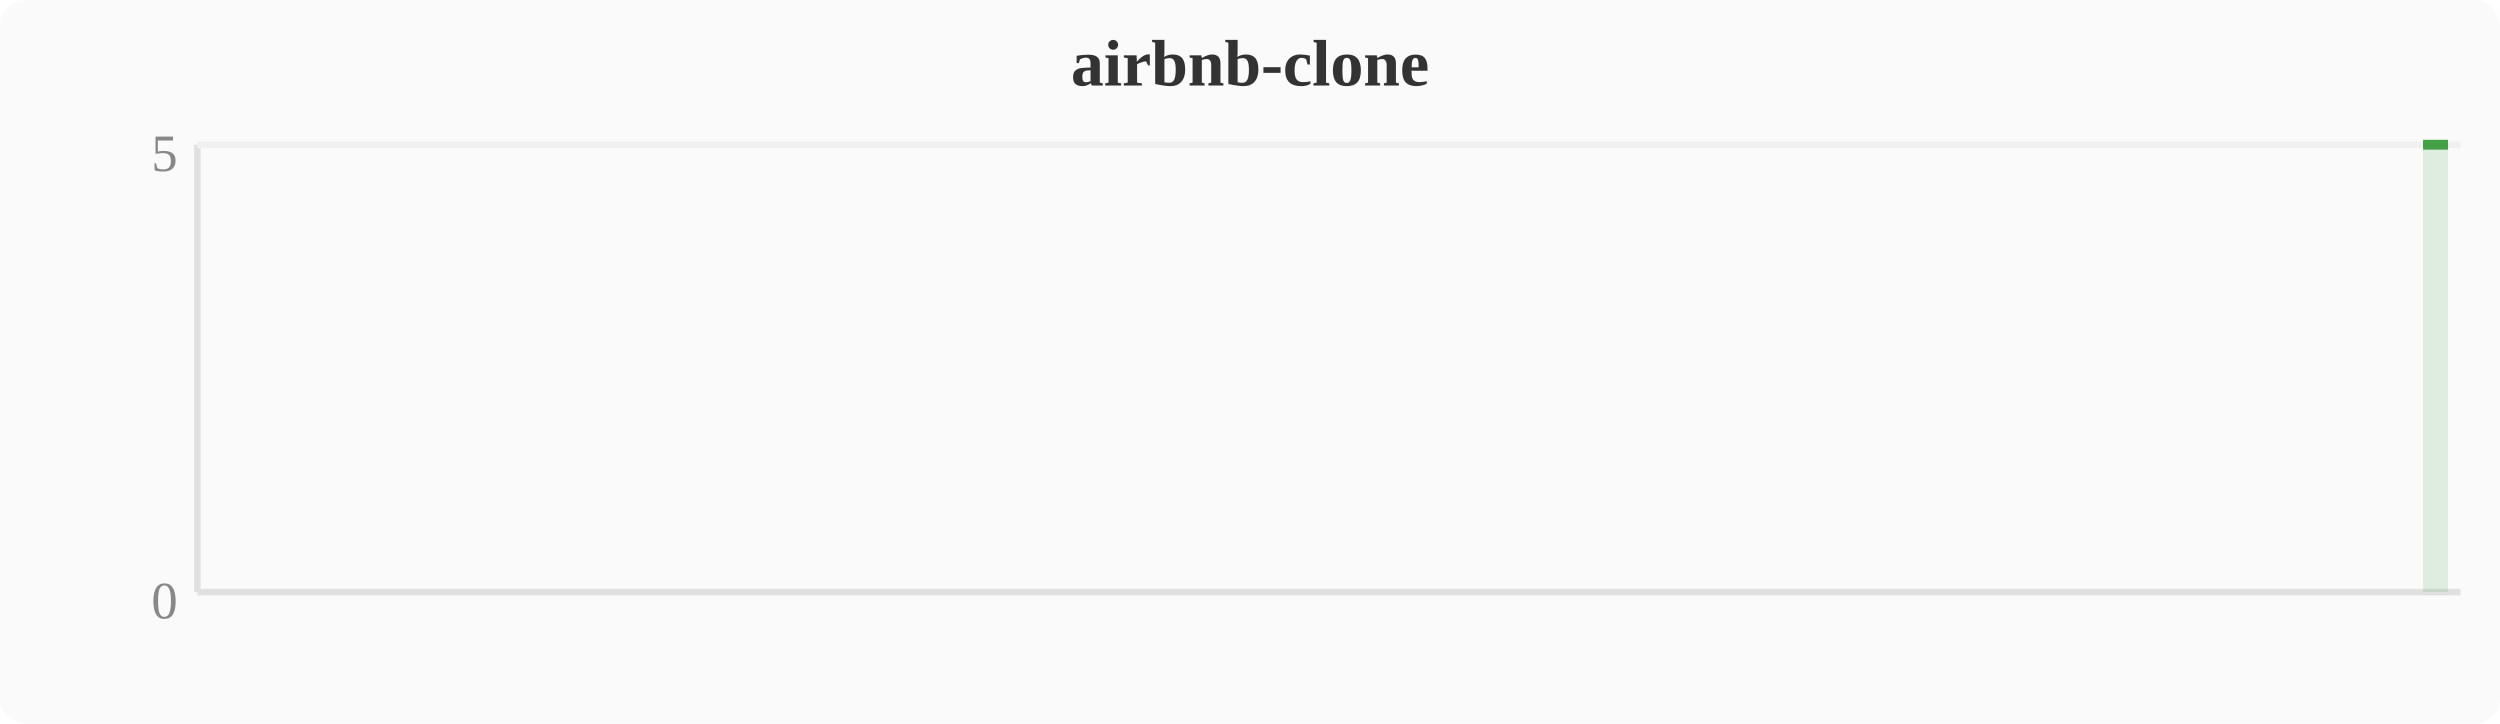
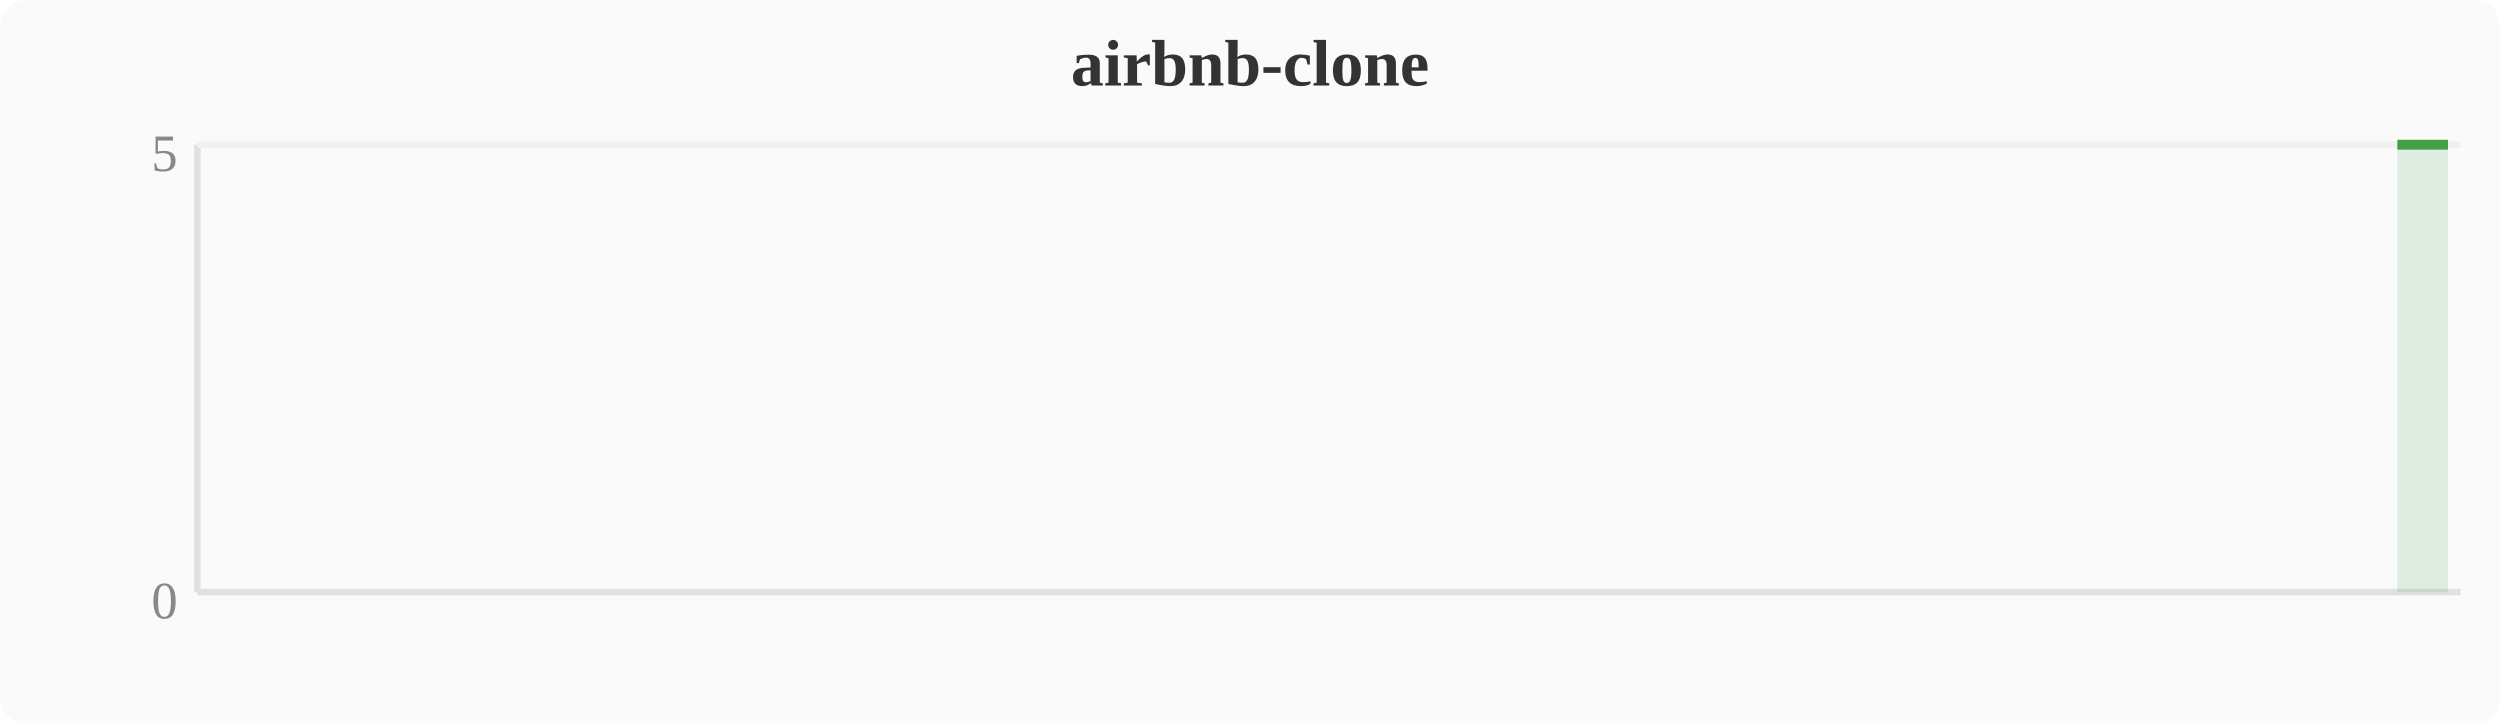
<svg xmlns="http://www.w3.org/2000/svg" width="380" height="110" viewBox="0 0 380 110">
  <rect width="380" height="110" fill="#fafafa" rx="4" />
  <text x="190" y="13" text-anchor="middle" font-size="10" font-weight="bold" fill="#333">airbnb-clone</text>
  <line x1="30" y1="22" x2="30" y2="90" stroke="#e0e0e0" stroke-width="1" />
  <line x1="30" y1="90" x2="374" y2="90" stroke="#e0e0e0" stroke-width="1" />
  <line x1="30" y1="22" x2="374" y2="22" stroke="#f0f0f0" stroke-width="1" />
  <text x="27" y="94" text-anchor="end" font-size="8" fill="#888">0</text>
  <text x="27" y="26" text-anchor="end" font-size="8" fill="#888">5</text>
-   <polygon points="368.3,22.0 372.1,22.0 372.1,90 368.3,90" fill="#43a047" opacity="0.15" />
-   <polyline points="368.3,22.0 372.1,22.0" fill="none" stroke="#43a047" stroke-width="1.5" stroke-linejoin="round" />
+   <polygon points="364.4,22.0 368.3,22.0 372.1,22.0 372.1,90 364.4,90" fill="#43a047" opacity="0.15" />
+   <polyline points="364.4,22.0 368.3,22.0 372.1,22.0" fill="none" stroke="#43a047" stroke-width="1.5" stroke-linejoin="round" />
</svg>
